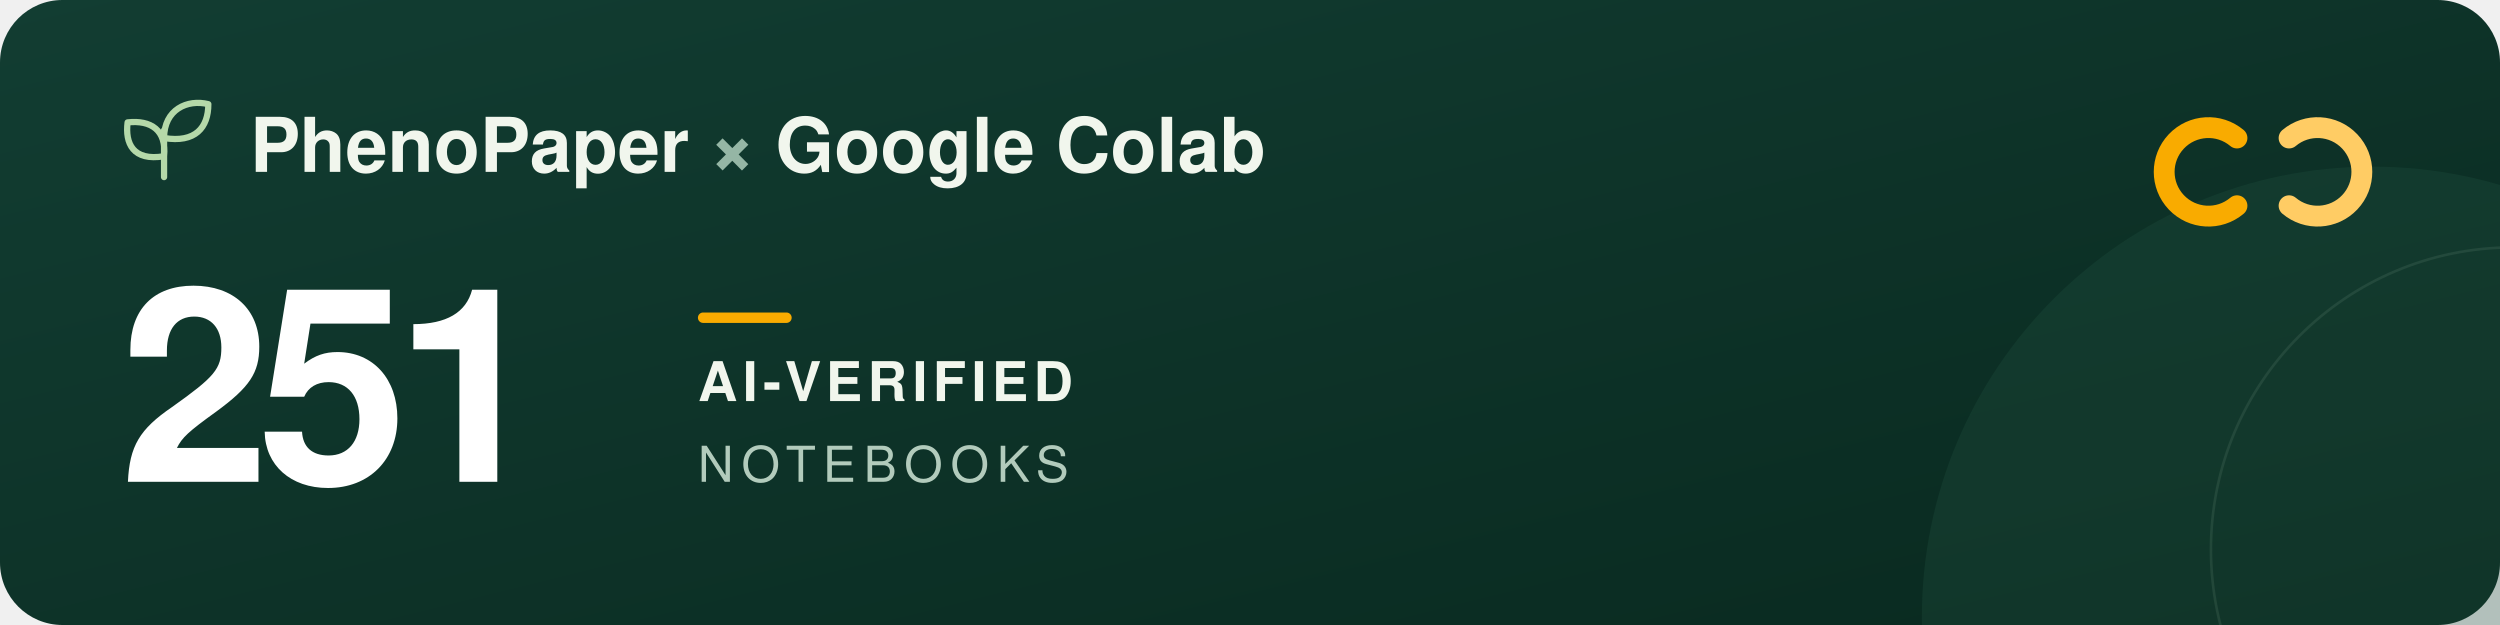
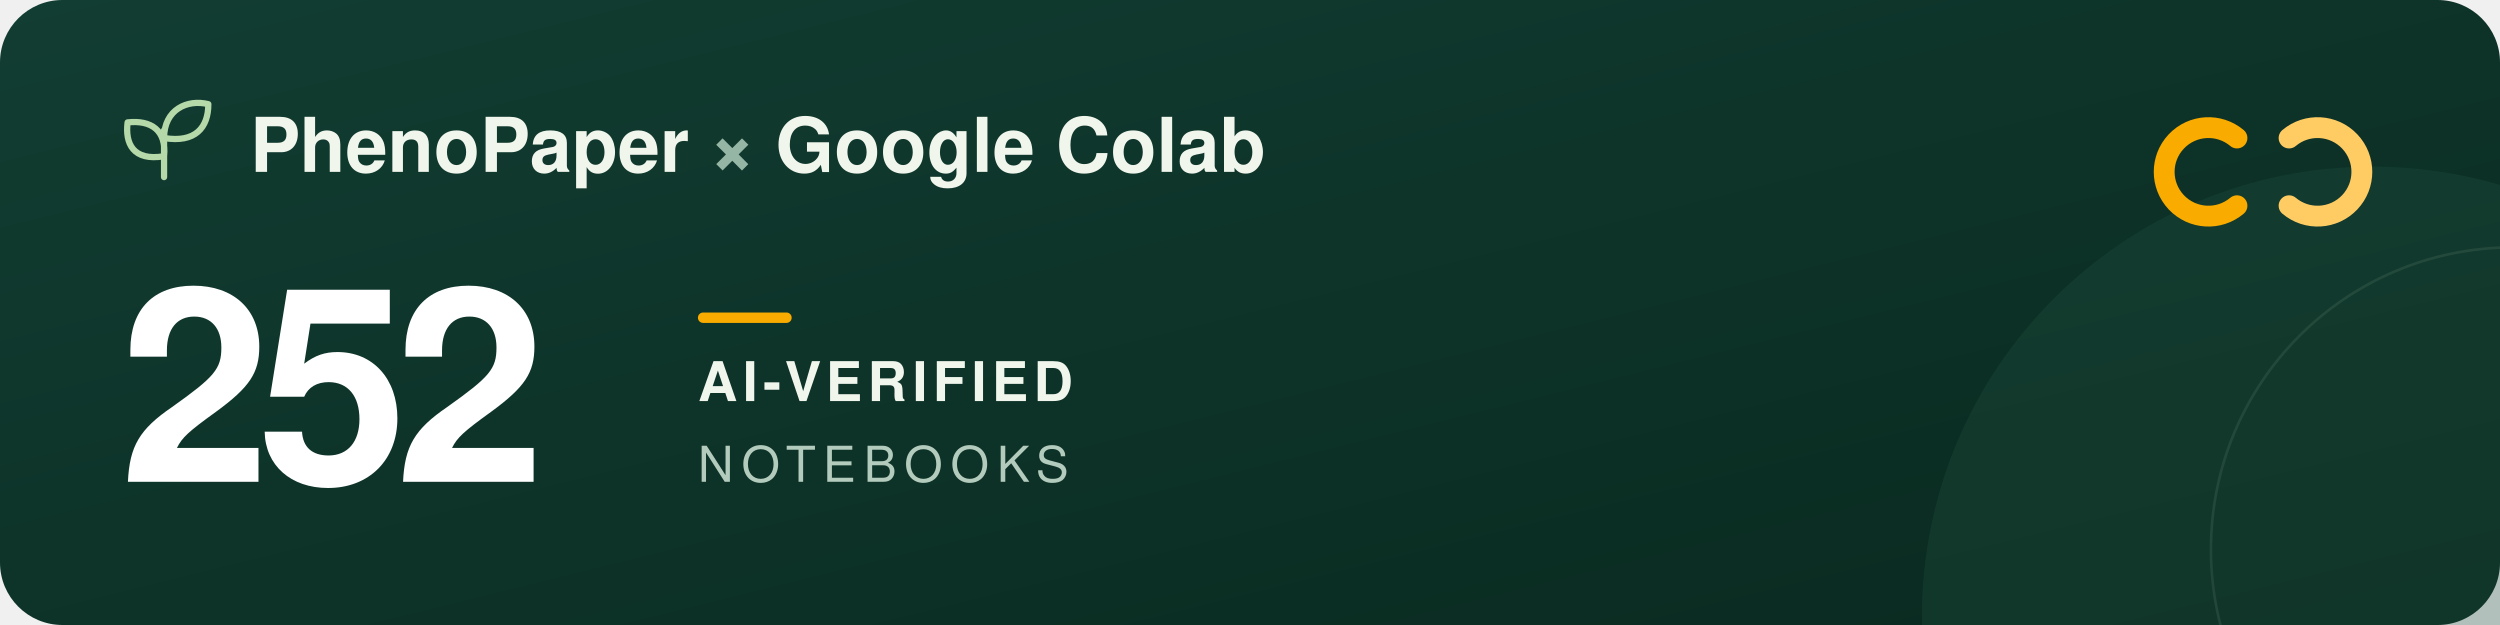
<svg xmlns="http://www.w3.org/2000/svg" width="960" height="240" viewBox="0 0 960 240" role="img" aria-labelledby="title description">
  <defs>
    <linearGradient id="forest" x2="1" y2="1">
      <stop stop-color="#123d32" />
      <stop offset="1" stop-color="#09291f" />
    </linearGradient>
  </defs>
  <rect width="960" height="240" rx="24" fill="url(#forest)" />
  <circle cx="911" cy="237" r="173" fill="#205240" opacity=".3" />
  <circle cx="965" cy="211" r="116" fill="none" stroke="#a5c6ad" stroke-opacity=".12" />
  <g transform="translate(48 39)" fill="none" stroke="#b5d9a9" stroke-width="2.4" stroke-linecap="round" stroke-linejoin="round">
    <path d="M15 29V11M15 21C3 23 0 16 1 8c9-1 15 3 14 13ZM15 14C15 3 24-1 32 1c0 9-5 15-17 13Z" />
  </g>
  <g font-family="-apple-system, BlinkMacSystemFont, 'Segoe UI', Helvetica, Arial, sans-serif">
    <text x="96" y="66" fill="#f1f6ed" font-size="29" font-weight="600">PhenoPaper <tspan fill="#95b6a5">×</tspan> Google Colab</text>
-     <text x="46" y="185" fill="#ffffff" font-size="104" font-weight="700" letter-spacing="-5">251</text>
+     <text x="46" y="185" fill="#ffffff" font-size="104" font-weight="700" letter-spacing="-5">252</text>
    <rect x="268" y="120" width="36" height="4" rx="2" fill="#f9ab00" />
    <text x="268" y="154" fill="#f1f6ed" font-size="21" font-weight="600" letter-spacing="2">AI-VERIFIED</text>
    <text x="268" y="185" fill="#b2cbbc" font-size="19" font-weight="500" letter-spacing="3">NOTEBOOKS</text>
  </g>
  <g transform="translate(832 44)" fill="none" stroke-width="8" stroke-linecap="round">
    <path d="M27 9a17 17 0 1 0 0 26" stroke="#f9ab00" />
    <path d="M47 9a17 17 0 1 1 0 26" stroke="#ffcc64" />
  </g>
</svg>
